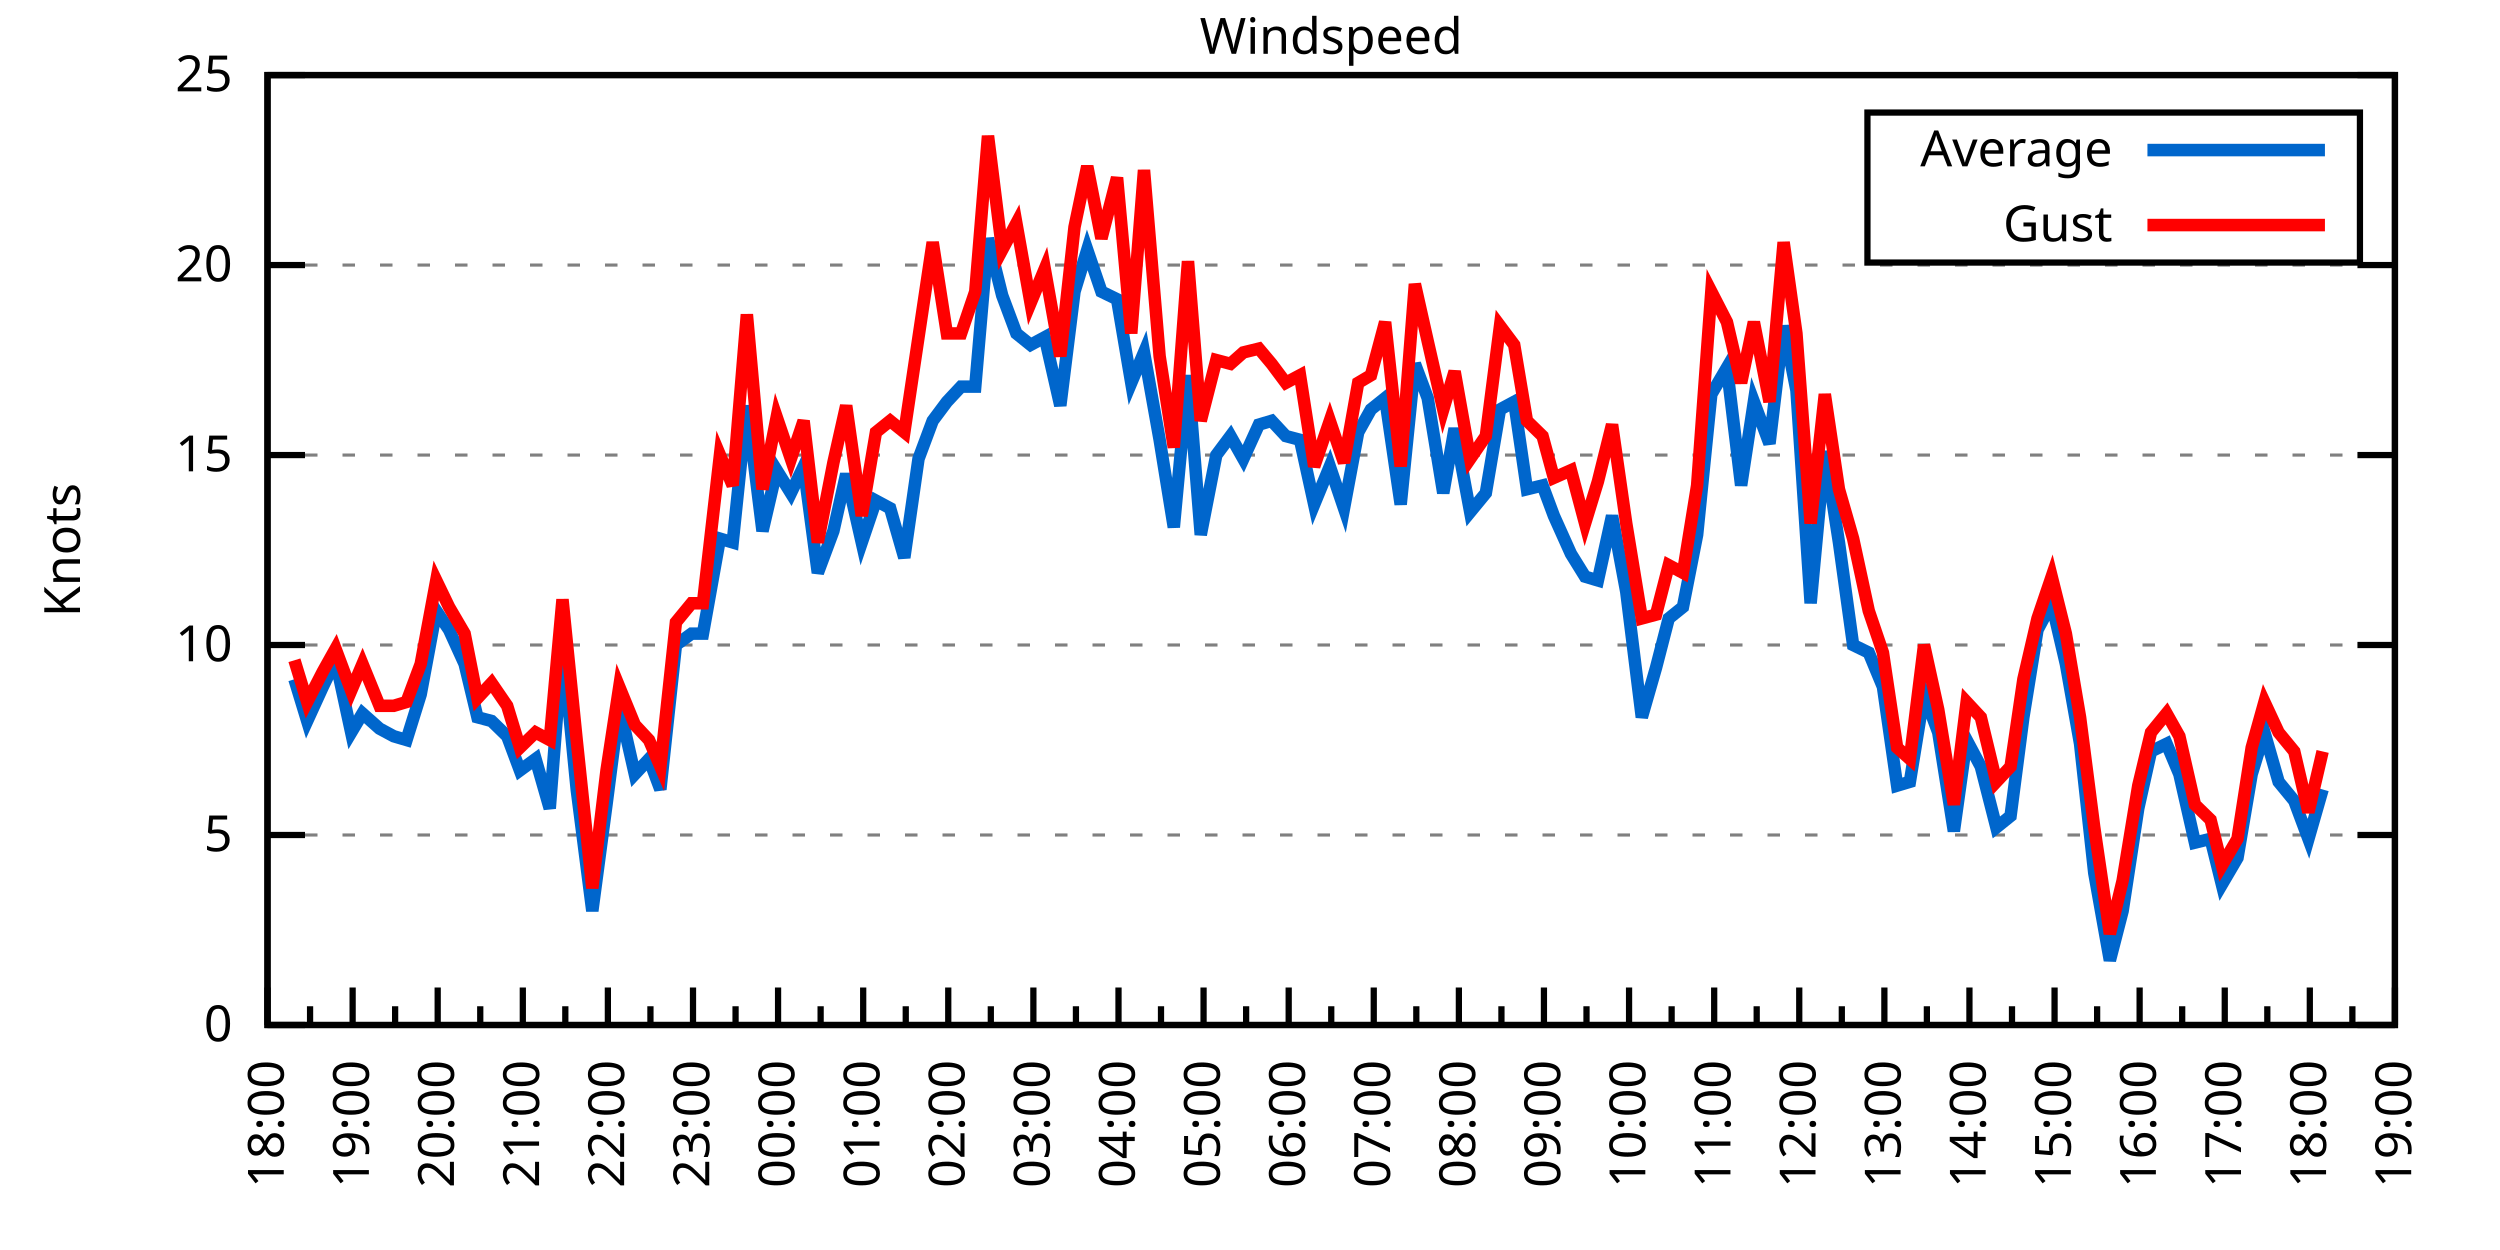
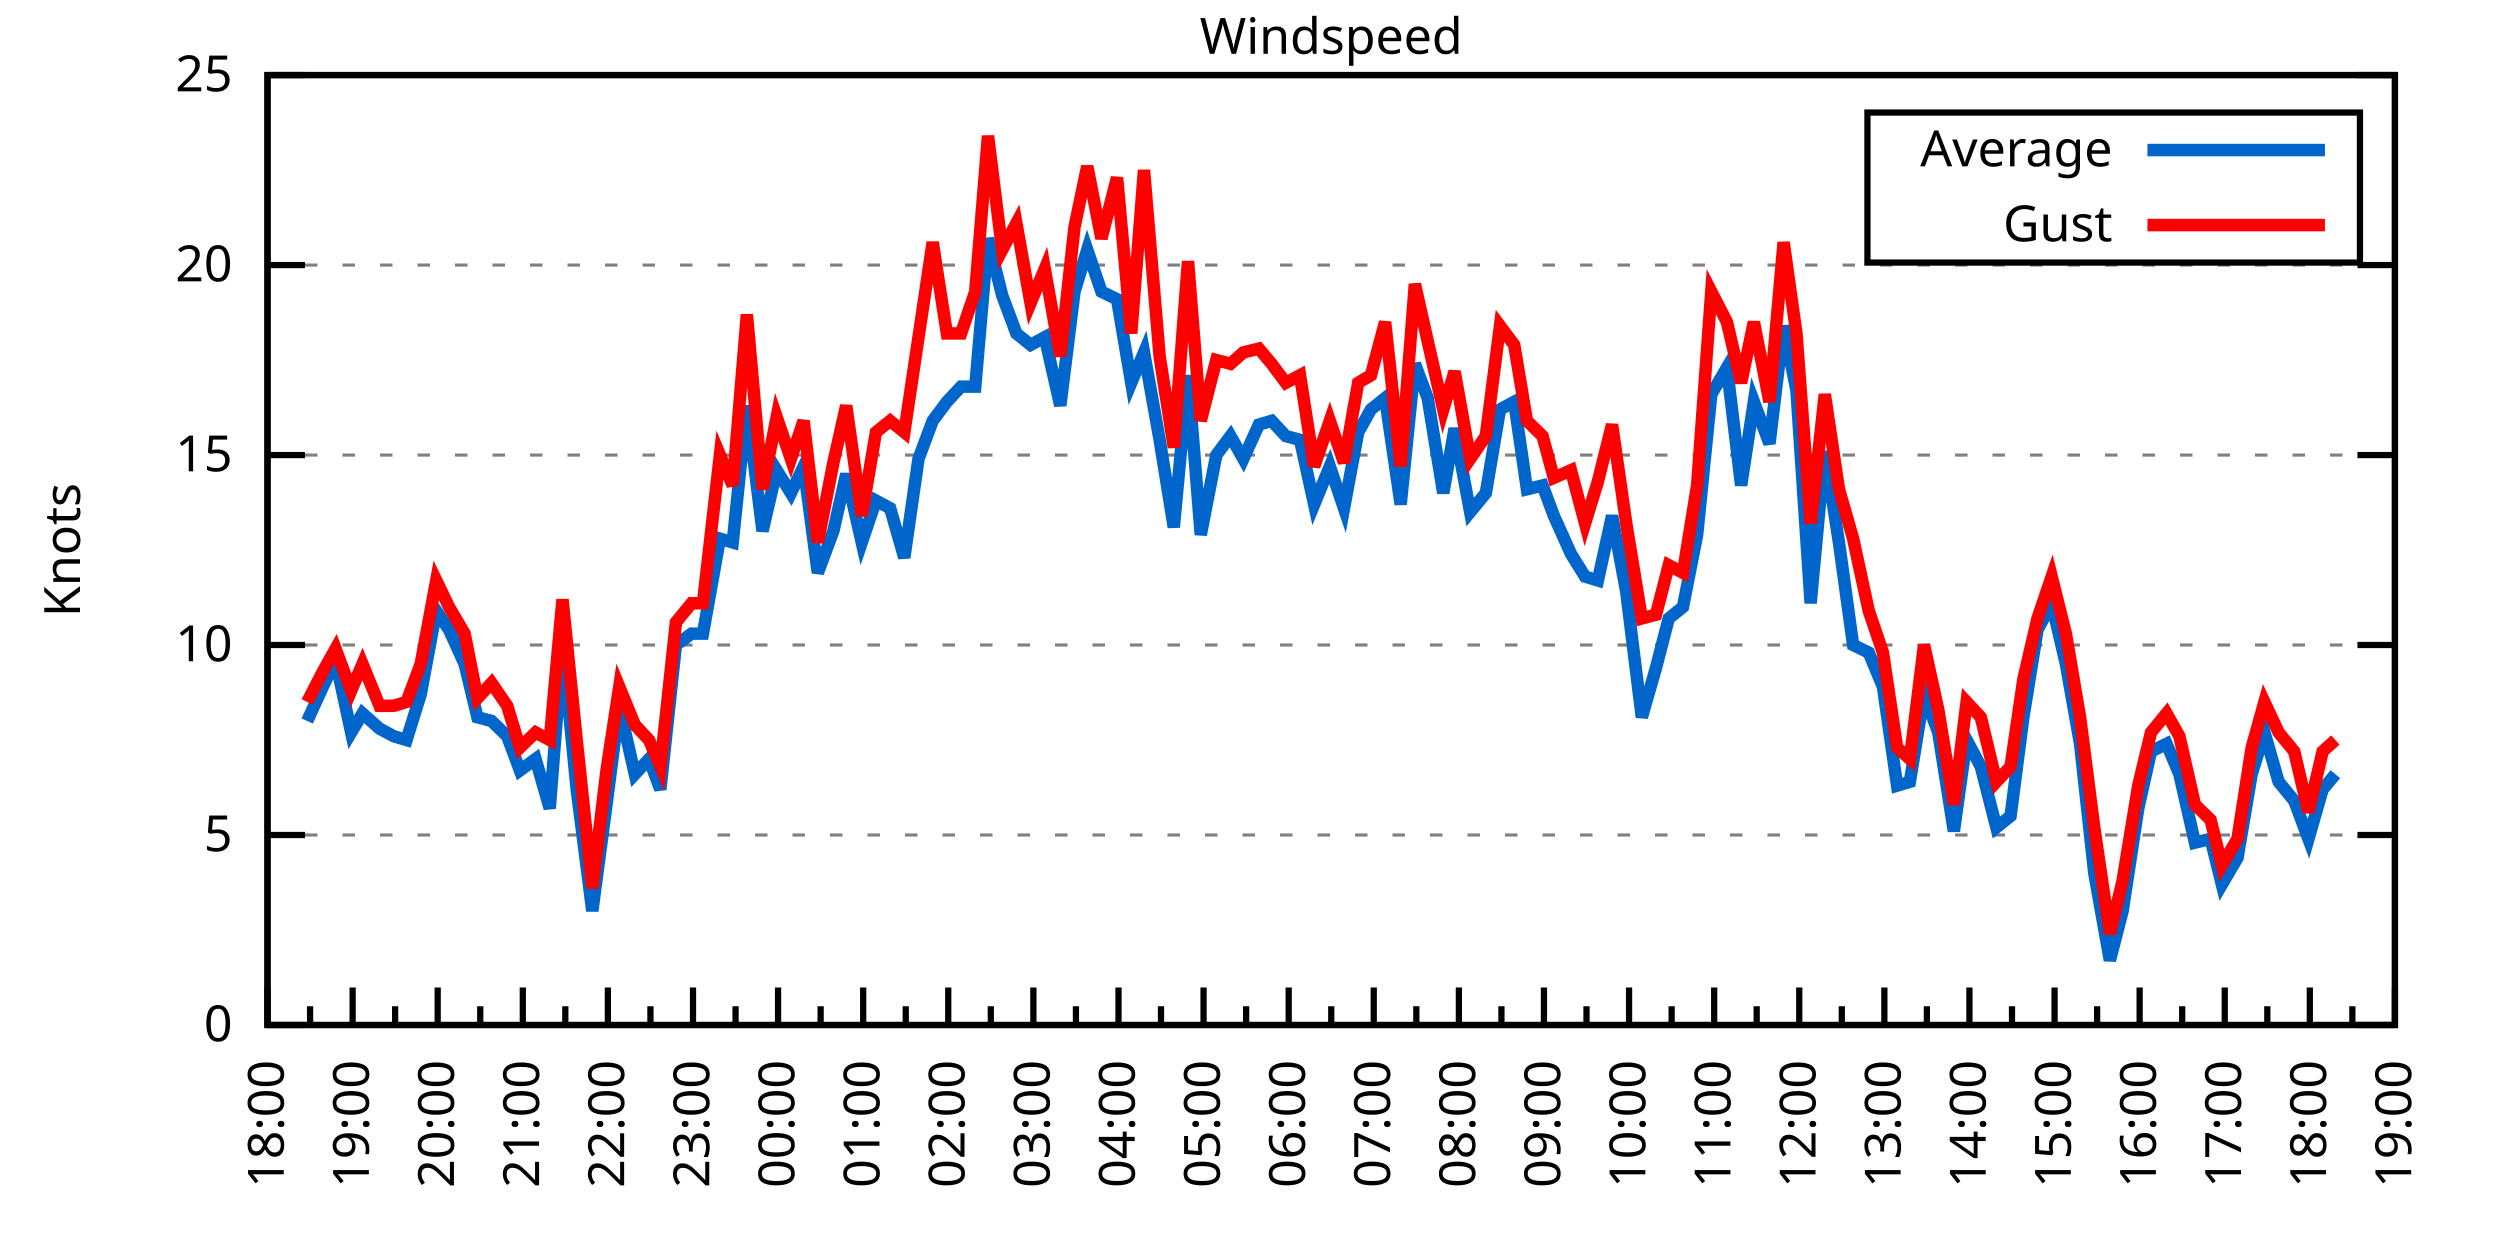
<svg xmlns="http://www.w3.org/2000/svg" xmlns:xlink="http://www.w3.org/1999/xlink" width="400" height="200" viewBox="0 0 400 200">
  <g id="gnuplot_canvas">
    <rect x="0" y="0" width="400" height="200" fill="none" />
    <defs>
      <circle id="gpDot" r="0.5" stroke-width="0.5" stroke="currentColor" />
      <path id="gpPt0" stroke-width="0.333" stroke="currentColor" d="M-1,0 h2 M0,-1 v2" />
      <path id="gpPt1" stroke-width="0.333" stroke="currentColor" d="M-1,-1 L1,1 M1,-1 L-1,1" />
      <path id="gpPt2" stroke-width="0.333" stroke="currentColor" d="M-1,0 L1,0 M0,-1 L0,1 M-1,-1 L1,1 M-1,1 L1,-1" />
      <rect id="gpPt3" stroke-width="0.333" stroke="currentColor" x="-1" y="-1" width="2" height="2" />
      <rect id="gpPt4" stroke-width="0.333" stroke="currentColor" fill="currentColor" x="-1" y="-1" width="2" height="2" />
      <circle id="gpPt5" stroke-width="0.333" stroke="currentColor" cx="0" cy="0" r="1" />
      <use xlink:href="#gpPt5" id="gpPt6" fill="currentColor" stroke="none" />
      <path id="gpPt7" stroke-width="0.333" stroke="currentColor" d="M0,-1.33 L-1.33,0.67 L1.33,0.67 z" />
      <use xlink:href="#gpPt7" id="gpPt8" fill="currentColor" stroke="none" />
      <use xlink:href="#gpPt7" id="gpPt9" stroke="currentColor" transform="rotate(180)" />
      <use xlink:href="#gpPt9" id="gpPt10" fill="currentColor" stroke="none" />
      <use xlink:href="#gpPt3" id="gpPt11" stroke="currentColor" transform="rotate(45)" />
      <use xlink:href="#gpPt11" id="gpPt12" fill="currentColor" stroke="none" />
      <path id="gpPt13" stroke-width="0.333" stroke="currentColor" d="M0,1.330 L1.265,0.411 L0.782,-1.067 L-0.782,-1.076 L-1.265,0.411 z" />
      <use xlink:href="#gpPt13" id="gpPt14" fill="currentColor" stroke="none" />
      <filter id="textbox" filterUnits="objectBoundingBox" x="0" y="0" height="1" width="1">
        <feFlood flood-color="white" flood-opacity="1" result="bgnd" />
        <feComposite in="SourceGraphic" in2="bgnd" operator="atop" />
      </filter>
      <filter id="greybox" filterUnits="objectBoundingBox" x="0" y="0" height="1" width="1">
        <feFlood flood-color="lightgrey" flood-opacity="1" result="grey" />
        <feComposite in="SourceGraphic" in2="grey" operator="atop" />
      </filter>
    </defs>
    <g fill="none" color="white" stroke="currentColor" stroke-width="1.00" stroke-linecap="butt" stroke-linejoin="miter">
</g>
    <g fill="none" color="black" stroke="currentColor" stroke-width="1.00" stroke-linecap="butt" stroke-linejoin="miter">
      <g stroke="none" shape-rendering="crispEdges">
        <polygon fill="rgb(255, 255, 255)" points="42.80,164.00 383.18,164.00 383.18,12.02 42.80,12.02 " />
      </g>
    </g>
    <g fill="none" color="black" stroke="currentColor" stroke-width="1.00" stroke-linecap="butt" stroke-linejoin="miter">
</g>
    <g fill="none" color="black" stroke="black" stroke-width="0.50" stroke-linecap="butt" stroke-linejoin="miter">
</g>
    <g fill="none" color="gray" stroke="currentColor" stroke-width="0.50" stroke-linecap="butt" stroke-linejoin="miter">
      <path stroke="gray" stroke-dasharray="2,4" class="gridline" d="M42.80,164.00 L383.19,164.00  " />
    </g>
    <g fill="none" color="gray" stroke="gray" stroke-width="1.00" stroke-linecap="butt" stroke-linejoin="miter">
</g>
    <g fill="none" color="black" stroke="currentColor" stroke-width="1.00" stroke-linecap="butt" stroke-linejoin="miter">
      <path stroke="black" d="M42.80,164.00 L48.80,164.00 M383.19,164.00 L377.19,164.00  " />
      <g transform="translate(37.20,166.60)" stroke="none" fill="black" font-family="Sans" font-size="8.00" text-anchor="end">
        <text>
          <tspan font-family="Sans"> 0</tspan>
        </text>
      </g>
    </g>
    <g fill="none" color="black" stroke="currentColor" stroke-width="1.00" stroke-linecap="butt" stroke-linejoin="miter">
</g>
    <g fill="none" color="black" stroke="black" stroke-width="0.50" stroke-linecap="butt" stroke-linejoin="miter">
</g>
    <g fill="none" color="gray" stroke="currentColor" stroke-width="0.50" stroke-linecap="butt" stroke-linejoin="miter">
      <path stroke="gray" stroke-dasharray="2,4" class="gridline" d="M42.80,133.60 L383.19,133.60  " />
    </g>
    <g fill="none" color="gray" stroke="gray" stroke-width="1.00" stroke-linecap="butt" stroke-linejoin="miter">
</g>
    <g fill="none" color="black" stroke="currentColor" stroke-width="1.00" stroke-linecap="butt" stroke-linejoin="miter">
      <path stroke="black" d="M42.80,133.60 L48.80,133.60 M383.19,133.60 L377.19,133.60  " />
      <g transform="translate(37.20,136.20)" stroke="none" fill="black" font-family="Sans" font-size="8.00" text-anchor="end">
        <text>
          <tspan font-family="Sans"> 5</tspan>
        </text>
      </g>
    </g>
    <g fill="none" color="black" stroke="currentColor" stroke-width="1.00" stroke-linecap="butt" stroke-linejoin="miter">
</g>
    <g fill="none" color="black" stroke="black" stroke-width="0.50" stroke-linecap="butt" stroke-linejoin="miter">
</g>
    <g fill="none" color="gray" stroke="currentColor" stroke-width="0.50" stroke-linecap="butt" stroke-linejoin="miter">
      <path stroke="gray" stroke-dasharray="2,4" class="gridline" d="M42.80,103.20 L383.19,103.20  " />
    </g>
    <g fill="none" color="gray" stroke="gray" stroke-width="1.00" stroke-linecap="butt" stroke-linejoin="miter">
</g>
    <g fill="none" color="black" stroke="currentColor" stroke-width="1.00" stroke-linecap="butt" stroke-linejoin="miter">
      <path stroke="black" d="M42.80,103.20 L48.80,103.20 M383.19,103.20 L377.19,103.20  " />
      <g transform="translate(37.20,105.80)" stroke="none" fill="black" font-family="Sans" font-size="8.00" text-anchor="end">
        <text>
          <tspan font-family="Sans"> 10</tspan>
        </text>
      </g>
    </g>
    <g fill="none" color="black" stroke="currentColor" stroke-width="1.00" stroke-linecap="butt" stroke-linejoin="miter">
</g>
    <g fill="none" color="black" stroke="black" stroke-width="0.50" stroke-linecap="butt" stroke-linejoin="miter">
</g>
    <g fill="none" color="gray" stroke="currentColor" stroke-width="0.50" stroke-linecap="butt" stroke-linejoin="miter">
      <path stroke="gray" stroke-dasharray="2,4" class="gridline" d="M42.80,72.81 L383.19,72.81  " />
    </g>
    <g fill="none" color="gray" stroke="gray" stroke-width="1.00" stroke-linecap="butt" stroke-linejoin="miter">
</g>
    <g fill="none" color="black" stroke="currentColor" stroke-width="1.00" stroke-linecap="butt" stroke-linejoin="miter">
      <path stroke="black" d="M42.80,72.81 L48.80,72.81 M383.19,72.81 L377.19,72.81  " />
      <g transform="translate(37.20,75.41)" stroke="none" fill="black" font-family="Sans" font-size="8.00" text-anchor="end">
        <text>
          <tspan font-family="Sans"> 15</tspan>
        </text>
      </g>
    </g>
    <g fill="none" color="black" stroke="currentColor" stroke-width="1.00" stroke-linecap="butt" stroke-linejoin="miter">
</g>
    <g fill="none" color="black" stroke="black" stroke-width="0.50" stroke-linecap="butt" stroke-linejoin="miter">
</g>
    <g fill="none" color="gray" stroke="currentColor" stroke-width="0.50" stroke-linecap="butt" stroke-linejoin="miter">
      <path stroke="gray" stroke-dasharray="2,4" class="gridline" d="M42.80,42.41 L383.19,42.41  " />
    </g>
    <g fill="none" color="gray" stroke="gray" stroke-width="1.00" stroke-linecap="butt" stroke-linejoin="miter">
</g>
    <g fill="none" color="black" stroke="currentColor" stroke-width="1.00" stroke-linecap="butt" stroke-linejoin="miter">
      <path stroke="black" d="M42.80,42.41 L48.80,42.41 M383.19,42.41 L377.19,42.41  " />
      <g transform="translate(37.20,45.01)" stroke="none" fill="black" font-family="Sans" font-size="8.00" text-anchor="end">
        <text>
          <tspan font-family="Sans"> 20</tspan>
        </text>
      </g>
    </g>
    <g fill="none" color="black" stroke="currentColor" stroke-width="1.00" stroke-linecap="butt" stroke-linejoin="miter">
</g>
    <g fill="none" color="black" stroke="black" stroke-width="0.50" stroke-linecap="butt" stroke-linejoin="miter">
</g>
    <g fill="none" color="gray" stroke="currentColor" stroke-width="0.50" stroke-linecap="butt" stroke-linejoin="miter">
      <path stroke="gray" stroke-dasharray="2,4" class="gridline" d="M42.80,12.01 L383.19,12.01  " />
    </g>
    <g fill="none" color="gray" stroke="gray" stroke-width="1.00" stroke-linecap="butt" stroke-linejoin="miter">
</g>
    <g fill="none" color="black" stroke="currentColor" stroke-width="1.00" stroke-linecap="butt" stroke-linejoin="miter">
      <path stroke="black" d="M42.80,12.01 L48.80,12.01 M383.19,12.01 L377.19,12.01  " />
      <g transform="translate(37.20,14.61)" stroke="none" fill="black" font-family="Sans" font-size="8.00" text-anchor="end">
        <text>
          <tspan font-family="Sans"> 25</tspan>
        </text>
      </g>
    </g>
    <g fill="none" color="black" stroke="currentColor" stroke-width="1.00" stroke-linecap="butt" stroke-linejoin="miter">
      <path stroke="black" d="M42.80,164.00 L42.80,158.00  " />
      <g transform="translate(45.40,169.60) rotate(270)" stroke="none" fill="black" font-family="Sans" font-size="8.00" text-anchor="end">
        <text>
          <tspan font-family="Sans">18:00</tspan>
        </text>
      </g>
    </g>
    <g fill="none" color="black" stroke="currentColor" stroke-width="1.00" stroke-linecap="butt" stroke-linejoin="miter">
      <path stroke="black" d="M49.61,164.00 L49.61,161.00 M56.42,164.00 L56.42,158.00  " />
      <g transform="translate(59.02,169.60) rotate(270)" stroke="none" fill="black" font-family="Sans" font-size="8.00" text-anchor="end">
        <text>
          <tspan font-family="Sans">19:00</tspan>
        </text>
      </g>
    </g>
    <g fill="none" color="black" stroke="currentColor" stroke-width="1.00" stroke-linecap="butt" stroke-linejoin="miter">
      <path stroke="black" d="M63.22,164.00 L63.22,161.00 M70.03,164.00 L70.03,158.00  " />
      <g transform="translate(72.63,169.60) rotate(270)" stroke="none" fill="black" font-family="Sans" font-size="8.00" text-anchor="end">
        <text>
          <tspan font-family="Sans">20:00</tspan>
        </text>
      </g>
    </g>
    <g fill="none" color="black" stroke="currentColor" stroke-width="1.00" stroke-linecap="butt" stroke-linejoin="miter">
      <path stroke="black" d="M76.84,164.00 L76.84,161.00 M83.65,164.00 L83.65,158.00  " />
      <g transform="translate(86.25,169.60) rotate(270)" stroke="none" fill="black" font-family="Sans" font-size="8.00" text-anchor="end">
        <text>
          <tspan font-family="Sans">21:00</tspan>
        </text>
      </g>
    </g>
    <g fill="none" color="black" stroke="currentColor" stroke-width="1.00" stroke-linecap="butt" stroke-linejoin="miter">
      <path stroke="black" d="M90.45,164.00 L90.45,161.00 M97.26,164.00 L97.26,158.00  " />
      <g transform="translate(99.86,169.60) rotate(270)" stroke="none" fill="black" font-family="Sans" font-size="8.00" text-anchor="end">
        <text>
          <tspan font-family="Sans">22:00</tspan>
        </text>
      </g>
    </g>
    <g fill="none" color="black" stroke="currentColor" stroke-width="1.00" stroke-linecap="butt" stroke-linejoin="miter">
      <path stroke="black" d="M104.07,164.00 L104.07,161.00 M110.88,164.00 L110.88,158.00  " />
      <g transform="translate(113.48,169.60) rotate(270)" stroke="none" fill="black" font-family="Sans" font-size="8.00" text-anchor="end">
        <text>
          <tspan font-family="Sans">23:00</tspan>
        </text>
      </g>
    </g>
    <g fill="none" color="black" stroke="currentColor" stroke-width="1.00" stroke-linecap="butt" stroke-linejoin="miter">
      <path stroke="black" d="M117.69,164.00 L117.69,161.00 M124.49,164.00 L124.49,158.00  " />
      <g transform="translate(127.09,169.60) rotate(270)" stroke="none" fill="black" font-family="Sans" font-size="8.00" text-anchor="end">
        <text>
          <tspan font-family="Sans">00:00</tspan>
        </text>
      </g>
    </g>
    <g fill="none" color="black" stroke="currentColor" stroke-width="1.00" stroke-linecap="butt" stroke-linejoin="miter">
      <path stroke="black" d="M131.30,164.00 L131.30,161.00 M138.11,164.00 L138.11,158.00  " />
      <g transform="translate(140.71,169.60) rotate(270)" stroke="none" fill="black" font-family="Sans" font-size="8.00" text-anchor="end">
        <text>
          <tspan font-family="Sans">01:00</tspan>
        </text>
      </g>
    </g>
    <g fill="none" color="black" stroke="currentColor" stroke-width="1.00" stroke-linecap="butt" stroke-linejoin="miter">
      <path stroke="black" d="M144.92,164.00 L144.92,161.00 M151.72,164.00 L151.72,158.00  " />
      <g transform="translate(154.32,169.60) rotate(270)" stroke="none" fill="black" font-family="Sans" font-size="8.00" text-anchor="end">
        <text>
          <tspan font-family="Sans">02:00</tspan>
        </text>
      </g>
    </g>
    <g fill="none" color="black" stroke="currentColor" stroke-width="1.00" stroke-linecap="butt" stroke-linejoin="miter">
      <path stroke="black" d="M158.53,164.00 L158.53,161.00 M165.34,164.00 L165.34,158.00  " />
      <g transform="translate(167.94,169.60) rotate(270)" stroke="none" fill="black" font-family="Sans" font-size="8.00" text-anchor="end">
        <text>
          <tspan font-family="Sans">03:00</tspan>
        </text>
      </g>
    </g>
    <g fill="none" color="black" stroke="currentColor" stroke-width="1.00" stroke-linecap="butt" stroke-linejoin="miter">
      <path stroke="black" d="M172.15,164.00 L172.15,161.00 M178.96,164.00 L178.96,158.00  " />
      <g transform="translate(181.56,169.60) rotate(270)" stroke="none" fill="black" font-family="Sans" font-size="8.00" text-anchor="end">
        <text>
          <tspan font-family="Sans">04:00</tspan>
        </text>
      </g>
    </g>
    <g fill="none" color="black" stroke="currentColor" stroke-width="1.00" stroke-linecap="butt" stroke-linejoin="miter">
      <path stroke="black" d="M185.76,164.00 L185.76,161.00 M192.57,164.00 L192.57,158.00  " />
      <g transform="translate(195.17,169.60) rotate(270)" stroke="none" fill="black" font-family="Sans" font-size="8.00" text-anchor="end">
        <text>
          <tspan font-family="Sans">05:00</tspan>
        </text>
      </g>
    </g>
    <g fill="none" color="black" stroke="currentColor" stroke-width="1.00" stroke-linecap="butt" stroke-linejoin="miter">
      <path stroke="black" d="M199.38,164.00 L199.38,161.00 M206.19,164.00 L206.19,158.00  " />
      <g transform="translate(208.79,169.60) rotate(270)" stroke="none" fill="black" font-family="Sans" font-size="8.00" text-anchor="end">
        <text>
          <tspan font-family="Sans">06:00</tspan>
        </text>
      </g>
    </g>
    <g fill="none" color="black" stroke="currentColor" stroke-width="1.00" stroke-linecap="butt" stroke-linejoin="miter">
      <path stroke="black" d="M213.00,164.00 L213.00,161.00 M219.80,164.00 L219.80,158.00  " />
      <g transform="translate(222.40,169.60) rotate(270)" stroke="none" fill="black" font-family="Sans" font-size="8.00" text-anchor="end">
        <text>
          <tspan font-family="Sans">07:00</tspan>
        </text>
      </g>
    </g>
    <g fill="none" color="black" stroke="currentColor" stroke-width="1.00" stroke-linecap="butt" stroke-linejoin="miter">
      <path stroke="black" d="M226.61,164.00 L226.61,161.00 M233.42,164.00 L233.42,158.00  " />
      <g transform="translate(236.02,169.60) rotate(270)" stroke="none" fill="black" font-family="Sans" font-size="8.00" text-anchor="end">
        <text>
          <tspan font-family="Sans">08:00</tspan>
        </text>
      </g>
    </g>
    <g fill="none" color="black" stroke="currentColor" stroke-width="1.00" stroke-linecap="butt" stroke-linejoin="miter">
      <path stroke="black" d="M240.23,164.00 L240.23,161.00 M247.03,164.00 L247.03,158.00  " />
      <g transform="translate(249.63,169.60) rotate(270)" stroke="none" fill="black" font-family="Sans" font-size="8.00" text-anchor="end">
        <text>
          <tspan font-family="Sans">09:00</tspan>
        </text>
      </g>
    </g>
    <g fill="none" color="black" stroke="currentColor" stroke-width="1.00" stroke-linecap="butt" stroke-linejoin="miter">
      <path stroke="black" d="M253.84,164.00 L253.84,161.00 M260.65,164.00 L260.65,158.00  " />
      <g transform="translate(263.25,169.60) rotate(270)" stroke="none" fill="black" font-family="Sans" font-size="8.00" text-anchor="end">
        <text>
          <tspan font-family="Sans">10:00</tspan>
        </text>
      </g>
    </g>
    <g fill="none" color="black" stroke="currentColor" stroke-width="1.00" stroke-linecap="butt" stroke-linejoin="miter">
      <path stroke="black" d="M267.46,164.00 L267.46,161.00 M274.27,164.00 L274.27,158.00  " />
      <g transform="translate(276.87,169.60) rotate(270)" stroke="none" fill="black" font-family="Sans" font-size="8.00" text-anchor="end">
        <text>
          <tspan font-family="Sans">11:00</tspan>
        </text>
      </g>
    </g>
    <g fill="none" color="black" stroke="currentColor" stroke-width="1.00" stroke-linecap="butt" stroke-linejoin="miter">
      <path stroke="black" d="M281.07,164.00 L281.07,161.00 M287.88,164.00 L287.88,158.00  " />
      <g transform="translate(290.48,169.60) rotate(270)" stroke="none" fill="black" font-family="Sans" font-size="8.00" text-anchor="end">
        <text>
          <tspan font-family="Sans">12:00</tspan>
        </text>
      </g>
    </g>
    <g fill="none" color="black" stroke="currentColor" stroke-width="1.00" stroke-linecap="butt" stroke-linejoin="miter">
      <path stroke="black" d="M294.69,164.00 L294.69,161.00 M301.50,164.00 L301.50,158.00  " />
      <g transform="translate(304.10,169.60) rotate(270)" stroke="none" fill="black" font-family="Sans" font-size="8.00" text-anchor="end">
        <text>
          <tspan font-family="Sans">13:00</tspan>
        </text>
      </g>
    </g>
    <g fill="none" color="black" stroke="currentColor" stroke-width="1.00" stroke-linecap="butt" stroke-linejoin="miter">
      <path stroke="black" d="M308.30,164.00 L308.30,161.00 M315.11,164.00 L315.11,158.00  " />
      <g transform="translate(317.71,169.60) rotate(270)" stroke="none" fill="black" font-family="Sans" font-size="8.00" text-anchor="end">
        <text>
          <tspan font-family="Sans">14:00</tspan>
        </text>
      </g>
    </g>
    <g fill="none" color="black" stroke="currentColor" stroke-width="1.00" stroke-linecap="butt" stroke-linejoin="miter">
      <path stroke="black" d="M321.92,164.00 L321.92,161.00 M328.73,164.00 L328.73,158.00  " />
      <g transform="translate(331.33,169.60) rotate(270)" stroke="none" fill="black" font-family="Sans" font-size="8.00" text-anchor="end">
        <text>
          <tspan font-family="Sans">15:00</tspan>
        </text>
      </g>
    </g>
    <g fill="none" color="black" stroke="currentColor" stroke-width="1.00" stroke-linecap="butt" stroke-linejoin="miter">
      <path stroke="black" d="M335.54,164.00 L335.54,161.00 M342.34,164.00 L342.34,158.00  " />
      <g transform="translate(344.94,169.60) rotate(270)" stroke="none" fill="black" font-family="Sans" font-size="8.00" text-anchor="end">
        <text>
          <tspan font-family="Sans">16:00</tspan>
        </text>
      </g>
    </g>
    <g fill="none" color="black" stroke="currentColor" stroke-width="1.00" stroke-linecap="butt" stroke-linejoin="miter">
      <path stroke="black" d="M349.15,164.00 L349.15,161.00 M355.96,164.00 L355.96,158.00  " />
      <g transform="translate(358.56,169.60) rotate(270)" stroke="none" fill="black" font-family="Sans" font-size="8.00" text-anchor="end">
        <text>
          <tspan font-family="Sans">17:00</tspan>
        </text>
      </g>
    </g>
    <g fill="none" color="black" stroke="currentColor" stroke-width="1.00" stroke-linecap="butt" stroke-linejoin="miter">
      <path stroke="black" d="M362.77,164.00 L362.77,161.00 M369.57,164.00 L369.57,158.00  " />
      <g transform="translate(372.17,169.60) rotate(270)" stroke="none" fill="black" font-family="Sans" font-size="8.00" text-anchor="end">
        <text>
          <tspan font-family="Sans">18:00</tspan>
        </text>
      </g>
    </g>
    <g fill="none" color="black" stroke="currentColor" stroke-width="1.00" stroke-linecap="butt" stroke-linejoin="miter">
      <path stroke="black" d="M376.38,164.00 L376.38,161.00 M383.19,164.00 L383.19,158.00  " />
      <g transform="translate(385.79,169.60) rotate(270)" stroke="none" fill="black" font-family="Sans" font-size="8.00" text-anchor="end">
        <text>
          <tspan font-family="Sans">19:00</tspan>
        </text>
      </g>
    </g>
    <g fill="none" color="black" stroke="currentColor" stroke-width="1.00" stroke-linecap="butt" stroke-linejoin="miter">
</g>
    <g fill="none" color="black" stroke="currentColor" stroke-width="1.00" stroke-linecap="butt" stroke-linejoin="miter">
      <path stroke="black" d="M42.80,12.01 L42.80,164.00 L383.19,164.00 L383.19,12.01 L42.80,12.01 Z  " />
    </g>
    <g fill="none" color="black" stroke="currentColor" stroke-width="1.00" stroke-linecap="butt" stroke-linejoin="miter">
      <g transform="translate(12.80,88.01) rotate(270)" stroke="none" fill="black" font-family="Sans" font-size="8.00" text-anchor="middle">
        <text>
          <tspan font-family="Sans">Knots</tspan>
        </text>
      </g>
    </g>
    <g fill="none" color="black" stroke="currentColor" stroke-width="1.00" stroke-linecap="butt" stroke-linejoin="miter">
</g>
    <g fill="none" color="black" stroke="currentColor" stroke-width="1.00" stroke-linecap="butt" stroke-linejoin="miter">
      <path stroke="black" d="M298.79,42.01 L298.79,18.01 L377.59,18.01 L377.59,42.01 L298.79,42.01 Z  " />
    </g>
    <g id="Windspeed_plot_1">
      <g fill="none" color="white" stroke="black" stroke-width="2.00" stroke-linecap="butt" stroke-linejoin="miter">
</g>
      <g fill="none" color="black" stroke="currentColor" stroke-width="2.00" stroke-linecap="butt" stroke-linejoin="miter">
        <g transform="translate(337.99,26.61)" stroke="none" fill="black" font-family="Sans" font-size="8.00" text-anchor="end">
          <text>
            <tspan font-family="Sans">Average</tspan>
          </text>
        </g>
      </g>
      <g fill="none" color="black" stroke="currentColor" stroke-width="2.00" stroke-linecap="butt" stroke-linejoin="miter">
-         <path stroke="rgb(  0, 102, 204)" d="M343.59,24.01 L371.99,24.01 M47.11,108.68 L49.15,115.36 L51.65,109.89 L53.69,105.64 L56.19,117.19 L58.00,114.15   L60.73,116.58 L63.00,117.80 L65.04,118.40 L67.31,111.11 L69.80,97.73 L71.85,100.77 L74.34,106.24 L76.39,114.76   L78.65,115.36 L81.15,117.80 L83.19,123.27 L85.69,121.44 L87.96,129.35 L90.00,103.20 L92.27,126.31 L94.77,145.76   L97.04,128.74 L99.08,112.93 L101.57,123.87 L103.84,121.44 L105.66,126.31 L108.15,103.20 L110.65,101.38 L112.47,101.38   L115.19,86.18 L117.23,86.79 L119.50,64.90 L122.00,84.97 L124.27,75.24 L126.54,78.89 L128.58,74.63 L130.85,91.65   L133.34,84.97 L135.39,75.85 L137.88,86.79 L140.15,80.10 L142.42,81.32 L144.69,89.22 L146.96,73.41 L149.23,67.33   L151.50,64.29 L153.77,61.86 L156.04,61.86 L158.08,38.15 L160.35,47.27 L162.62,53.35 L164.89,55.18 L167.16,53.96   L169.65,64.90 L171.92,46.66 L173.96,39.98 L176.23,46.66 L178.73,47.88 L181.00,61.25 L183.04,56.39 L185.54,70.37   L187.81,84.36 L190.08,60.04 L192.12,85.57 L194.61,72.81 L196.88,69.77 L198.93,73.41 L201.42,67.94 L203.46,67.33   L205.73,69.77 L208.00,70.37 L210.27,80.71 L212.77,74.63 L215.04,81.32 L217.31,69.16 L219.35,65.51 L221.62,63.69   L224.11,80.71 L226.38,58.21 L228.43,63.69 L230.92,78.89 L232.74,68.55 L235.23,81.93 L237.73,78.89 L240.00,65.51   L242.27,64.29 L244.31,78.28 L246.81,77.67 L248.62,82.53 L251.35,88.61 L253.61,92.26 L255.66,92.87 L257.93,82.53   L260.20,94.69 L262.69,114.76 L264.96,106.85 L267.00,98.95 L269.27,97.12 L271.54,85.57 L273.81,63.08 L276.31,58.82   L278.58,77.67 L280.62,64.29 L283.12,70.98 L285.38,52.14 L287.43,62.47 L289.70,96.52 L291.97,72.20 L294.23,86.79   L296.50,103.20 L299.00,104.42 L301.27,109.89 L303.54,125.70 L305.58,125.09 L307.85,111.11 L310.12,117.19 L312.62,132.99   L314.66,118.40 L316.93,122.66 L319.42,132.39 L321.69,130.56 L323.74,114.76 L326.00,100.77 L328.27,96.52 L330.54,106.24   L332.81,119.01 L335.08,139.68 L337.58,153.66 L339.62,145.76 L342.12,129.35 L344.16,120.23 L346.65,119.01 L348.70,123.87   L351.19,134.82 L353.69,134.21 L355.50,141.51 L358.00,137.25 L360.27,123.87 L362.31,117.19 L364.58,125.09 L367.08,128.13   L369.35,134.21 L371.62,126.31  " />
+         <path stroke="rgb(  0, 102, 204)" d="M343.59,24.01 L371.99,24.01 M49.15,115.36 L51.65,109.89 L53.69,105.64 L56.19,117.19 L58.00,114.15 L60.73,116.58   L63.00,117.80 L65.04,118.40 L67.31,111.11 L69.80,97.73 L71.85,100.77 L74.34,106.24 L76.39,114.76 L78.65,115.36   L81.15,117.80 L83.19,123.27 L85.69,121.44 L87.96,129.35 L90.00,103.20 L92.27,126.31 L94.77,145.76 L97.04,128.74   L99.08,112.93 L101.57,123.87 L103.84,121.44 L105.66,126.31 L108.15,103.20 L110.65,101.38 L112.47,101.38 L115.19,86.18   L117.23,86.79 L119.50,64.90 L122.00,84.97 L124.27,75.24 L126.54,78.89 L128.58,74.63 L130.85,91.65 L133.34,84.97   L135.39,75.85 L137.88,86.79 L140.15,80.10 L142.42,81.32 L144.69,89.22 L146.96,73.41 L149.23,67.33 L151.50,64.29   L153.77,61.86 L156.04,61.86 L158.08,38.15 L160.35,47.27 L162.62,53.35 L164.89,55.18 L167.16,53.96 L169.65,64.90   L171.92,46.66 L173.96,39.98 L176.23,46.66 L178.73,47.88 L181.00,61.25 L183.04,56.39 L185.54,70.37 L187.81,84.36   L190.08,60.04 L192.12,85.57 L194.61,72.81 L196.88,69.77 L198.93,73.41 L201.42,67.94 L203.46,67.33 L205.73,69.77   L208.00,70.37 L210.27,80.71 L212.77,74.63 L215.04,81.32 L217.31,69.16 L219.35,65.51 L221.62,63.69 L224.11,80.71   L226.38,58.21 L228.43,63.69 L230.92,78.89 L232.74,68.55 L235.23,81.93 L237.73,78.89 L240.00,65.51 L242.27,64.29   L244.31,78.28 L246.81,77.67 L248.62,82.53 L251.35,88.61 L253.61,92.26 L255.66,92.87 L257.93,82.53 L260.20,94.69   L262.69,114.76 L264.96,106.85 L267.00,98.95 L269.27,97.12 L271.54,85.57 L273.81,63.08 L276.31,58.82 L278.58,77.67   L280.62,64.29 L283.12,70.98 L285.38,52.14 L287.43,62.47 L289.70,96.52 L291.97,72.20 L294.23,86.79 L296.50,103.20   L299.00,104.42 L301.27,109.89 L303.54,125.70 L305.58,125.09 L307.85,111.11 L310.12,117.19 L312.62,132.99 L314.66,118.40   L316.93,122.66 L319.42,132.39 L321.69,130.56 L323.74,114.76 L326.00,100.77 L328.27,96.52 L330.54,106.24 L332.81,119.01   L335.08,139.68 L337.58,153.66 L339.62,145.76 L342.12,129.35 L344.16,120.23 L346.65,119.01 L348.70,123.87 L351.19,134.82   L353.69,134.21 L355.50,141.51 L358.00,137.25 L360.27,123.87 L362.31,117.19 L364.58,125.09 L367.08,128.13 L369.35,134.21   L371.62,126.31 L373.66,123.87  " />
      </g>
    </g>
    <g id="Windspeed_plot_2">
      <g fill="none" color="black" stroke="currentColor" stroke-width="2.00" stroke-linecap="butt" stroke-linejoin="miter">
        <g transform="translate(337.99,38.61)" stroke="none" fill="black" font-family="Sans" font-size="8.00" text-anchor="end">
          <text>
            <tspan font-family="Sans">Gust</tspan>
          </text>
        </g>
      </g>
      <g fill="none" color="black" stroke="currentColor" stroke-width="2.00" stroke-linecap="butt" stroke-linejoin="miter">
-         <path stroke="rgb(255,   0,   0)" d="M343.59,36.01 L371.99,36.01 M47.11,105.64 L49.15,112.32 L51.65,107.46 L53.69,103.81 L56.19,110.50 L58.00,106.24   L60.73,112.93 L63.00,112.93 L65.04,112.32 L67.31,106.24 L69.80,92.87 L71.85,97.12 L74.34,101.38 L76.39,111.72   L78.65,109.28 L81.15,112.93 L83.19,119.62 L85.69,117.19 L87.96,118.40 L90.00,95.91 L92.27,118.40 L94.77,142.11   L97.04,123.27 L99.08,109.89 L101.57,115.97 L103.84,118.40 L105.66,122.66 L108.15,99.56 L110.65,96.52 L112.47,96.52   L115.19,72.81 L117.23,77.67 L119.50,50.31 L122.00,78.28 L124.27,66.73 L126.54,73.41 L128.58,67.33 L130.85,86.79   L133.34,74.02 L135.39,64.90 L137.88,82.53 L140.15,69.16 L142.42,67.33 L144.69,69.16 L146.96,53.96 L149.23,38.76   L151.50,53.35 L153.77,53.35 L156.04,46.66 L158.08,21.74 L160.35,39.98 L162.62,35.72 L164.89,48.49 L167.16,43.02   L169.65,57.00 L171.92,36.33 L173.96,26.60 L176.23,38.15 L178.73,28.42 L181.00,53.35 L183.04,27.21 L185.54,57.00   L187.81,71.59 L190.08,41.80 L192.12,67.33 L194.61,57.61 L196.88,58.21 L198.93,56.39 L201.42,55.78 L203.46,58.21   L205.73,61.25 L208.00,60.04 L210.27,74.63 L212.77,67.33 L215.04,74.02 L217.31,61.25 L219.35,60.04 L221.62,51.53   L224.11,74.63 L226.38,45.45 L228.43,54.57 L230.92,65.51 L232.74,59.43 L235.23,73.41 L237.73,69.77 L240.00,52.14   L242.27,55.18 L244.31,67.33 L246.81,69.77 L248.62,76.45 L251.35,75.24 L253.61,83.75 L255.66,77.06 L257.93,67.94   L260.20,83.75 L262.69,98.95 L264.96,98.34 L267.00,90.44 L269.27,91.65 L271.54,77.67 L273.81,46.66 L276.31,51.53   L278.58,61.25 L280.62,51.53 L283.12,64.29 L285.38,38.76 L287.43,53.35 L289.70,83.75 L291.97,63.08 L294.23,78.28   L296.50,86.18 L299.00,97.73 L301.27,104.42 L303.54,119.62 L305.58,121.44 L307.85,103.20 L310.12,113.54 L312.62,128.74   L314.66,112.32 L316.93,114.76 L319.42,125.09 L321.69,122.66 L323.74,108.68 L326.00,98.95 L328.27,92.26 L330.54,101.38   L332.81,114.76 L335.08,132.39 L337.58,149.41 L339.62,140.90 L342.12,125.70 L344.16,117.19 L346.65,114.15 L348.70,117.80   L351.19,128.74 L353.69,131.17 L355.50,138.47 L358.00,134.21 L360.27,119.62 L362.31,112.32 L364.58,117.19 L367.08,120.23   L369.35,129.95 L371.62,120.23  " />
+         <path stroke="rgb(255,   0,   0)" d="M343.59,36.01 L371.99,36.01 M49.15,112.32 L51.65,107.46 L53.69,103.81 L56.19,110.50 L58.00,106.24 L60.73,112.93   L63.00,112.93 L65.04,112.32 L67.31,106.24 L69.80,92.87 L71.85,97.12 L74.34,101.38 L76.39,111.72 L78.65,109.28   L81.15,112.93 L83.19,119.62 L85.69,117.19 L87.96,118.40 L90.00,95.91 L92.27,118.40 L94.77,142.11 L97.04,123.27   L99.08,109.89 L101.57,115.97 L103.84,118.40 L105.66,122.66 L108.15,99.56 L110.65,96.52 L112.47,96.52 L115.19,72.81   L117.23,77.67 L119.50,50.31 L122.00,78.28 L124.27,66.73 L126.54,73.41 L128.58,67.33 L130.85,86.79 L133.34,74.02   L135.39,64.90 L137.88,82.53 L140.15,69.16 L142.42,67.33 L144.69,69.16 L146.96,53.96 L149.23,38.76 L151.50,53.35   L153.77,53.35 L156.04,46.66 L158.08,21.74 L160.35,39.98 L162.62,35.72 L164.89,48.49 L167.16,43.02 L169.65,57.00   L171.92,36.33 L173.96,26.60 L176.23,38.15 L178.73,28.42 L181.00,53.35 L183.04,27.21 L185.54,57.00 L187.81,71.59   L190.08,41.80 L192.12,67.33 L194.61,57.61 L196.88,58.21 L198.93,56.39 L201.42,55.78 L203.46,58.21 L205.73,61.25   L208.00,60.04 L210.27,74.63 L212.77,67.33 L215.04,74.02 L217.31,61.25 L219.35,60.04 L221.62,51.53 L224.11,74.63   L226.38,45.45 L228.43,54.57 L230.92,65.51 L232.74,59.43 L235.23,73.41 L237.73,69.77 L240.00,52.14 L242.27,55.18   L244.31,67.33 L246.81,69.77 L248.62,76.45 L251.35,75.24 L253.61,83.75 L255.66,77.06 L257.93,67.94 L260.20,83.75   L262.69,98.95 L264.96,98.34 L267.00,90.44 L269.27,91.65 L271.54,77.67 L273.81,46.66 L276.31,51.53 L278.58,61.25   L280.62,51.53 L283.12,64.29 L285.38,38.76 L287.43,53.35 L289.70,83.75 L291.97,63.08 L294.23,78.28 L296.50,86.18   L299.00,97.73 L301.27,104.42 L303.54,119.62 L305.58,121.44 L307.85,103.20 L310.12,113.54 L312.62,128.74 L314.66,112.32   L316.93,114.76 L319.42,125.09 L321.69,122.66 L323.74,108.68 L326.00,98.95 L328.27,92.26 L330.54,101.38 L332.81,114.76   L335.08,132.39 L337.58,149.41 L339.62,140.90 L342.12,125.70 L344.16,117.19 L346.65,114.15 L348.70,117.80 L351.19,128.74   L353.69,131.17 L355.50,138.47 L358.00,134.21 L360.27,119.62 L362.31,112.32 L364.58,117.19 L367.08,120.23 L369.35,129.95   L371.62,120.23 L373.66,118.40  " />
      </g>
    </g>
    <g fill="none" color="black" stroke="currentColor" stroke-width="2.00" stroke-linecap="butt" stroke-linejoin="miter">
</g>
    <g fill="none" color="black" stroke="black" stroke-width="1.00" stroke-linecap="butt" stroke-linejoin="miter">
</g>
    <g fill="none" color="black" stroke="currentColor" stroke-width="1.00" stroke-linecap="butt" stroke-linejoin="miter">
      <path stroke="black" d="M42.80,12.01 L42.80,164.00 L383.19,164.00 L383.19,12.01 L42.80,12.01 Z  " />
    </g>
    <g fill="none" color="black" stroke="currentColor" stroke-width="1.00" stroke-linecap="butt" stroke-linejoin="miter">
      <g transform="translate(212.99,8.61)" stroke="none" fill="black" font-family="Sans" font-size="8.00" text-anchor="middle">
        <text>
          <tspan font-family="Sans">Windspeed</tspan>
        </text>
      </g>
    </g>
    <g fill="none" color="black" stroke="currentColor" stroke-width="1.00" stroke-linecap="butt" stroke-linejoin="miter">
</g>
  </g>
</svg>
